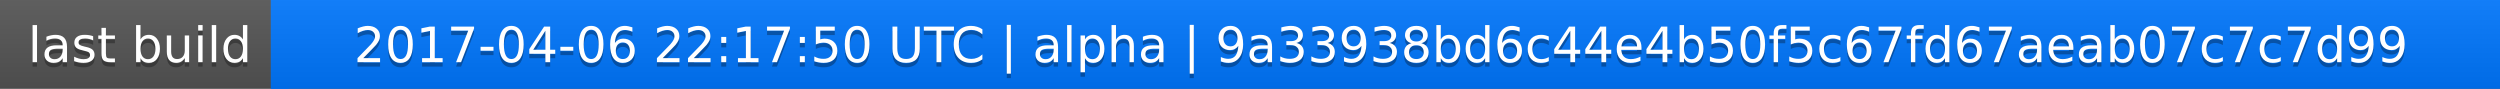
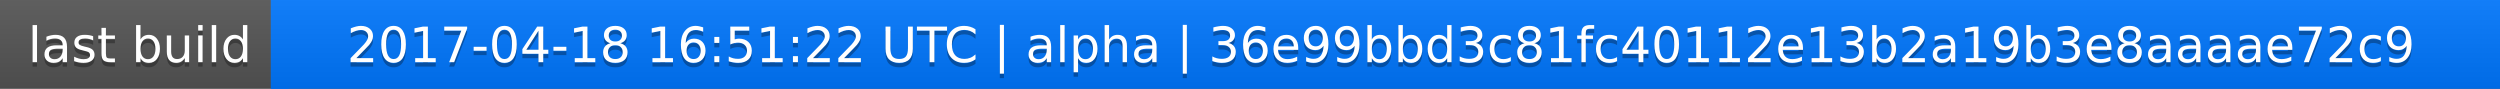
<svg xmlns="http://www.w3.org/2000/svg" width="563" height="20">
  <linearGradient id="a" x2="0" y2="100%">
    <stop offset="0" stop-color="#bbb" stop-opacity=".1" />
    <stop offset="1" stop-opacity=".1" />
  </linearGradient>
  <rect rx="0" width="563" height="20" fill="#555" />
  <rect rx="0" x="61" width="502" height="20" fill="#07f" />
  <path fill="#07f" d="M61 0h4v20h-4z" />
  <rect rx="0" width="563" height="20" fill="url(#a)" />
  <g fill="#fff" text-anchor="middle" font-family="DejaVu Sans,Verdana,Geneva,sans-serif" font-size="11">
    <text x="31.5" y="15" fill="#010101" fill-opacity=".3">last build</text>
    <text x="31.5" y="14">last build</text>
-     <text x="311" y="15" fill="#010101" fill-opacity=".3">2017-04-06 22:17:50 UTC | alpha | 9a33938bd6c44e4b50f5c67fd67aeab07c7c7d99</text>
-     <text x="311" y="14">2017-04-06 22:17:50 UTC | alpha | 9a33938bd6c44e4b50f5c67fd67aeab07c7c7d99</text>
+     <text x="311" y="15" fill="#010101" fill-opacity=".3">2017-04-18 16:51:22 UTC | alpha | 36e99bbd3c81fc40112e13b2a19b3e8aaaae72c9</text>
+     <text x="311" y="14">2017-04-18 16:51:22 UTC | alpha | 36e99bbd3c81fc40112e13b2a19b3e8aaaae72c9</text>
  </g>
</svg>
